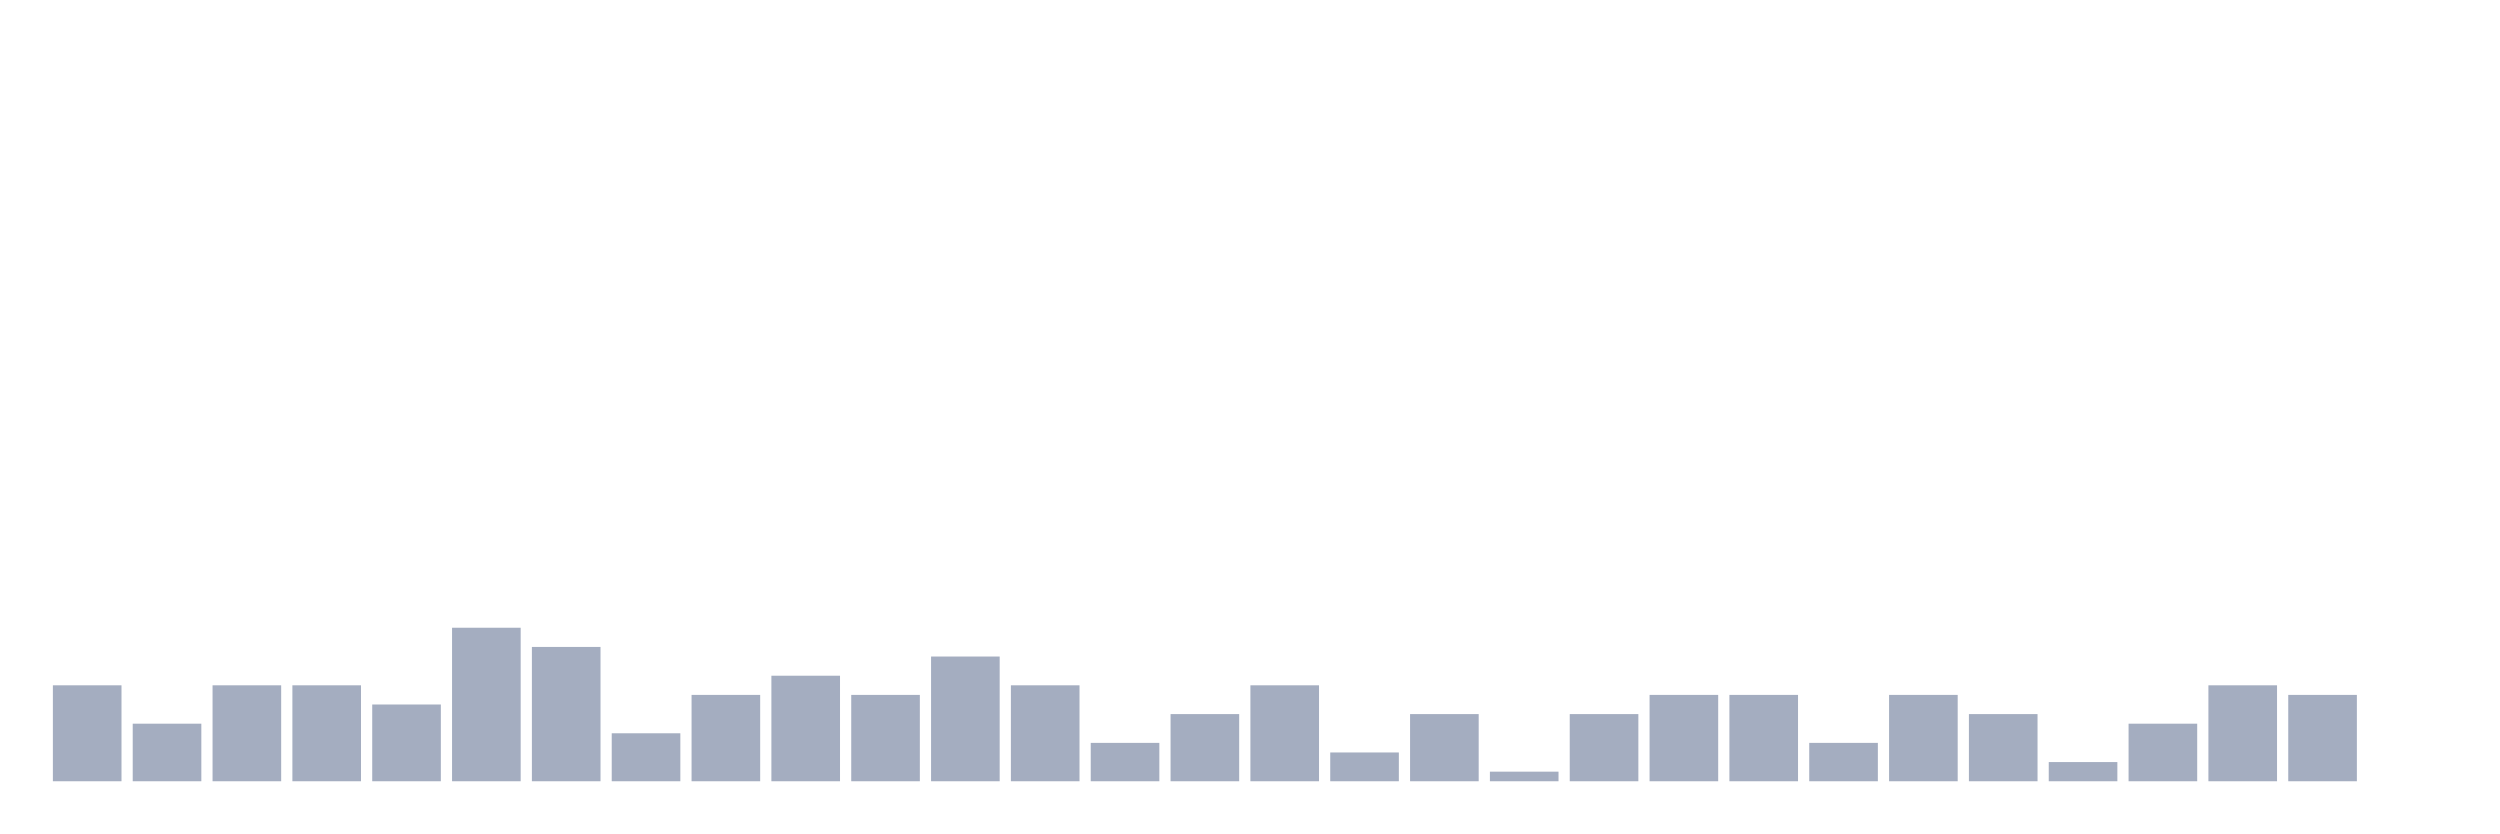
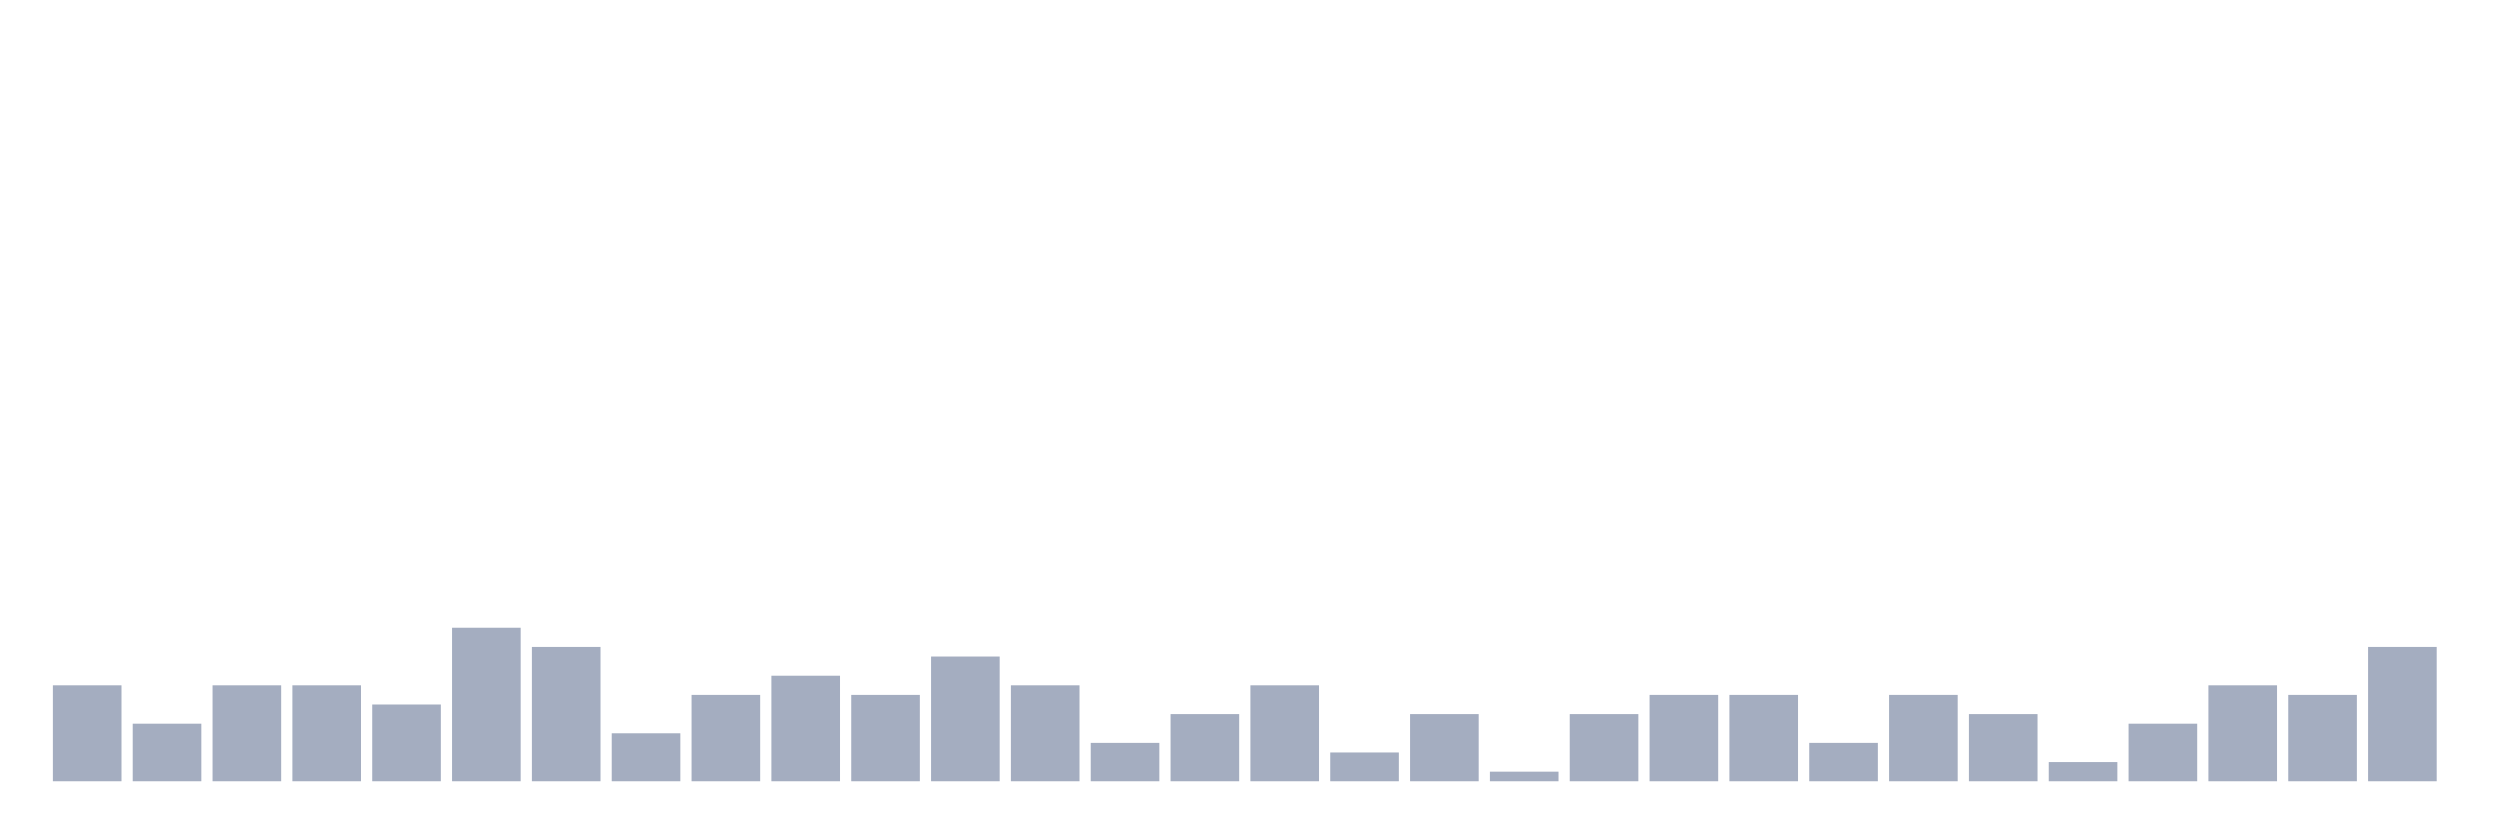
<svg xmlns="http://www.w3.org/2000/svg" viewBox="0 0 480 160">
  <g transform="translate(10,10)">
    <rect class="bar" x="0.153" width="13.175" y="121.579" height="18.421" fill="rgb(164,173,192)" />
    <rect class="bar" x="15.482" width="13.175" y="128.947" height="11.053" fill="rgb(164,173,192)" />
    <rect class="bar" x="30.81" width="13.175" y="121.579" height="18.421" fill="rgb(164,173,192)" />
    <rect class="bar" x="46.138" width="13.175" y="121.579" height="18.421" fill="rgb(164,173,192)" />
    <rect class="bar" x="61.466" width="13.175" y="125.263" height="14.737" fill="rgb(164,173,192)" />
    <rect class="bar" x="76.794" width="13.175" y="110.526" height="29.474" fill="rgb(164,173,192)" />
    <rect class="bar" x="92.123" width="13.175" y="114.211" height="25.789" fill="rgb(164,173,192)" />
    <rect class="bar" x="107.451" width="13.175" y="130.789" height="9.211" fill="rgb(164,173,192)" />
    <rect class="bar" x="122.779" width="13.175" y="123.421" height="16.579" fill="rgb(164,173,192)" />
    <rect class="bar" x="138.107" width="13.175" y="119.737" height="20.263" fill="rgb(164,173,192)" />
    <rect class="bar" x="153.436" width="13.175" y="123.421" height="16.579" fill="rgb(164,173,192)" />
    <rect class="bar" x="168.764" width="13.175" y="116.053" height="23.947" fill="rgb(164,173,192)" />
    <rect class="bar" x="184.092" width="13.175" y="121.579" height="18.421" fill="rgb(164,173,192)" />
    <rect class="bar" x="199.42" width="13.175" y="132.632" height="7.368" fill="rgb(164,173,192)" />
    <rect class="bar" x="214.748" width="13.175" y="127.105" height="12.895" fill="rgb(164,173,192)" />
    <rect class="bar" x="230.077" width="13.175" y="121.579" height="18.421" fill="rgb(164,173,192)" />
    <rect class="bar" x="245.405" width="13.175" y="134.474" height="5.526" fill="rgb(164,173,192)" />
    <rect class="bar" x="260.733" width="13.175" y="127.105" height="12.895" fill="rgb(164,173,192)" />
    <rect class="bar" x="276.061" width="13.175" y="138.158" height="1.842" fill="rgb(164,173,192)" />
    <rect class="bar" x="291.39" width="13.175" y="127.105" height="12.895" fill="rgb(164,173,192)" />
    <rect class="bar" x="306.718" width="13.175" y="123.421" height="16.579" fill="rgb(164,173,192)" />
    <rect class="bar" x="322.046" width="13.175" y="123.421" height="16.579" fill="rgb(164,173,192)" />
    <rect class="bar" x="337.374" width="13.175" y="132.632" height="7.368" fill="rgb(164,173,192)" />
    <rect class="bar" x="352.702" width="13.175" y="123.421" height="16.579" fill="rgb(164,173,192)" />
    <rect class="bar" x="368.031" width="13.175" y="127.105" height="12.895" fill="rgb(164,173,192)" />
    <rect class="bar" x="383.359" width="13.175" y="136.316" height="3.684" fill="rgb(164,173,192)" />
    <rect class="bar" x="398.687" width="13.175" y="128.947" height="11.053" fill="rgb(164,173,192)" />
    <rect class="bar" x="414.015" width="13.175" y="121.579" height="18.421" fill="rgb(164,173,192)" />
    <rect class="bar" x="429.344" width="13.175" y="123.421" height="16.579" fill="rgb(164,173,192)" />
-     <rect class="bar" x="444.672" width="13.175" y="140" height="0" fill="rgb(164,173,192)" />
+     <rect class="bar" x="444.672" width="13.175" y="114.211" height="25.789" fill="rgb(164,173,192)" />
  </g>
</svg>
